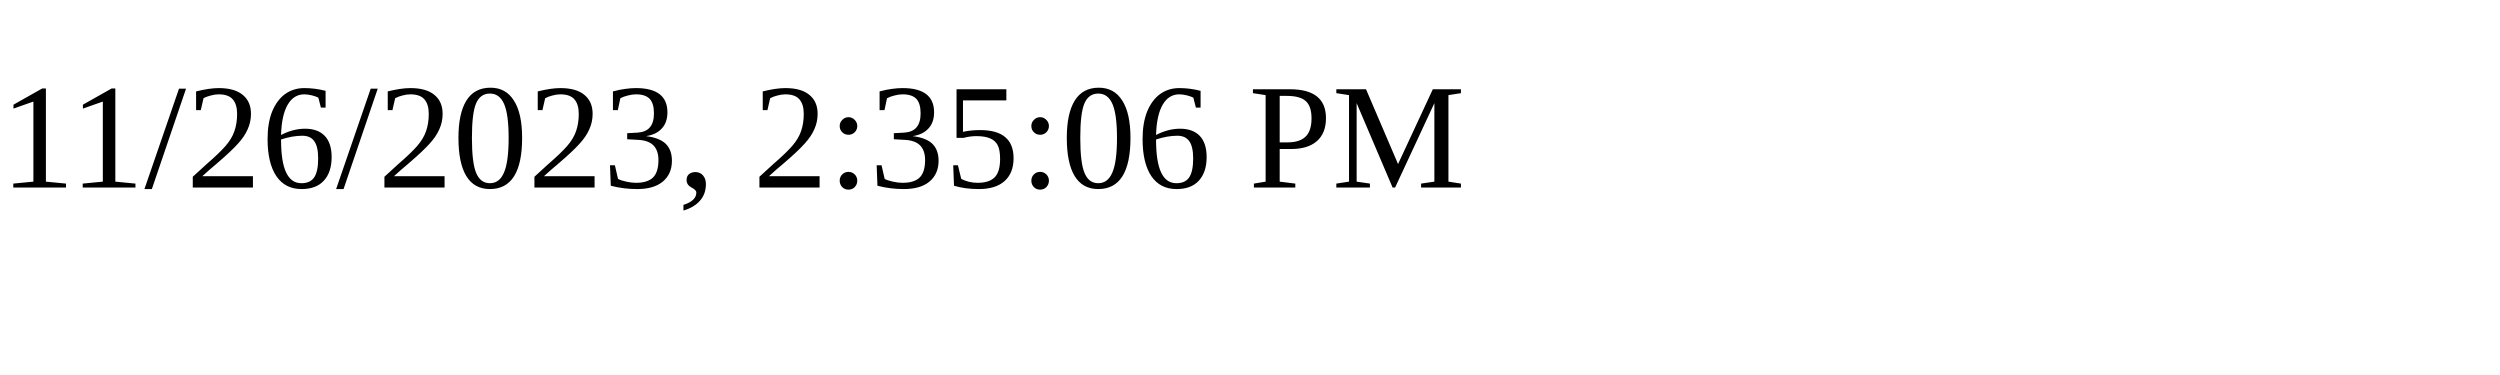
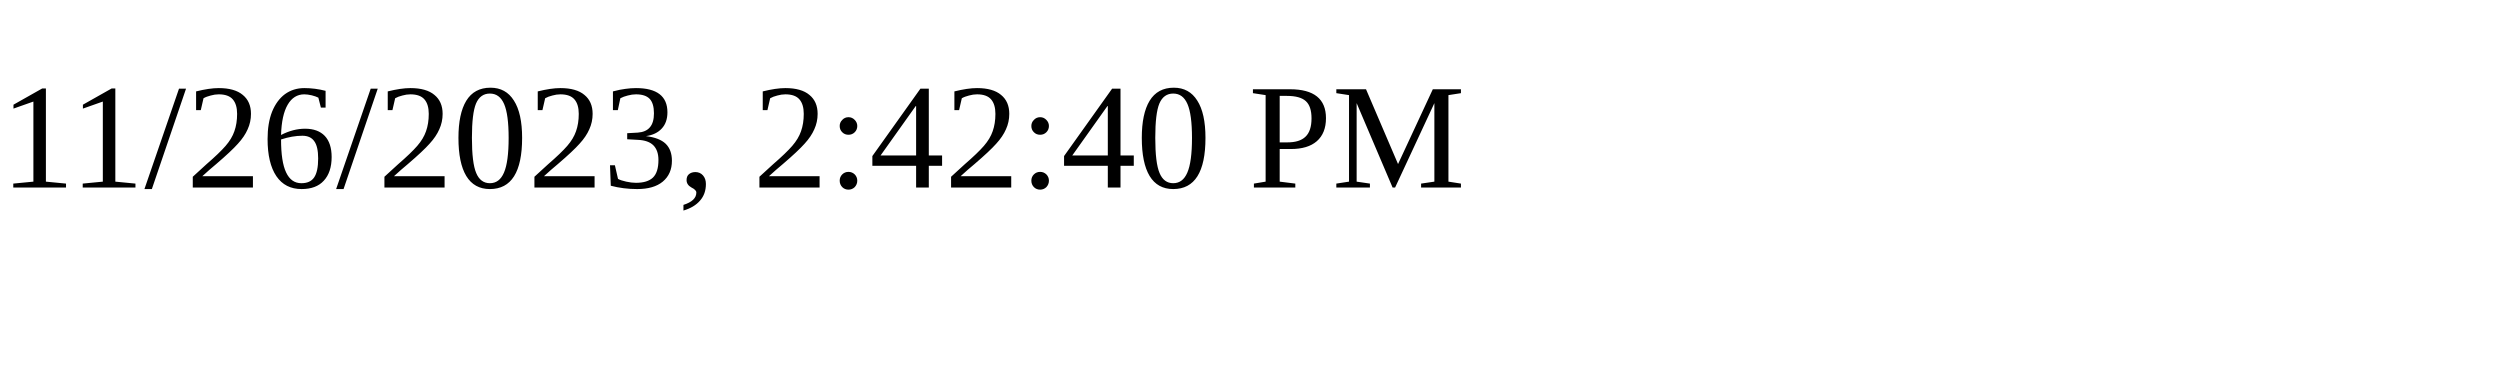
<svg xmlns="http://www.w3.org/2000/svg" height="30" width="200">
-   <text x="0" y="15">11/26/2023, 2:35:06 PM</text>
+   <text x="0" y="15">11/26/2023, 2:42:40 PM</text>
</svg>
